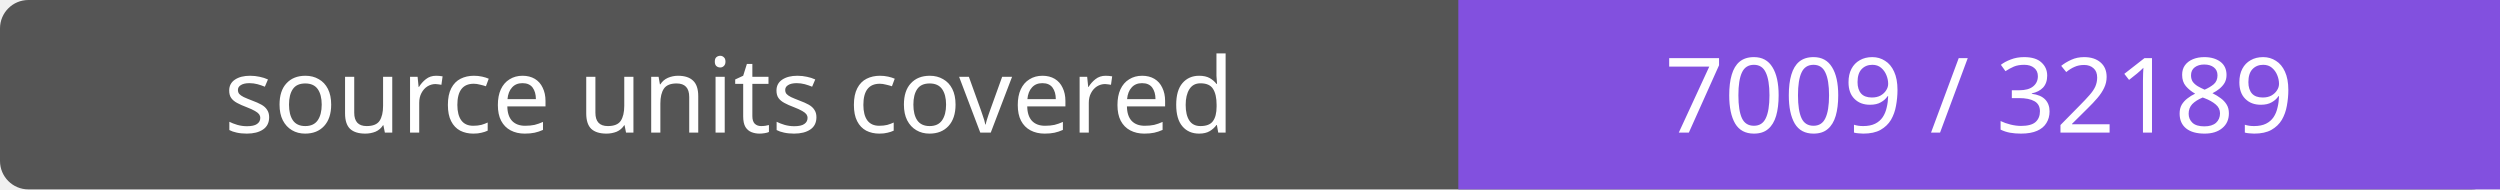
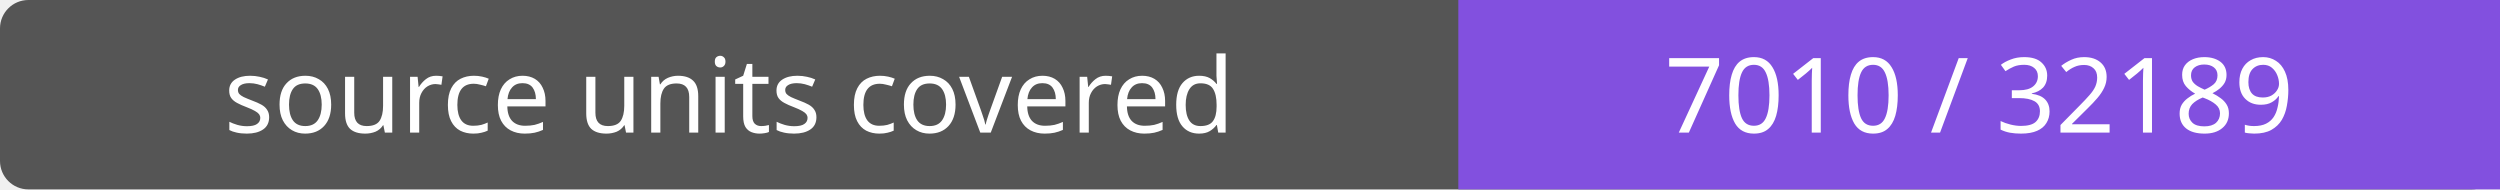
- <svg xmlns="http://www.w3.org/2000/svg" width="264" height="20" role="img" aria-label="source units covered: 7009 / 32189">
+ <svg xmlns="http://www.w3.org/2000/svg" width="264" height="20" role="img" aria-label="source units covered: 7010 / 32189">
  <rect width="264" height="20" rx="3" fill="#555" />
  <path fill="#8250df" d="M154 0h110v20H154z" />
  <g fill="#fff" text-anchor="middle" font-family="Verdana,sans-serif" font-size="11">
    <text x="77.0" y="14">source units covered</text>
-     <text x="209.0" y="14">7009 / 32189</text>
+     <text x="209.0" y="14">7010 / 32189</text>
  </g>
</svg>
